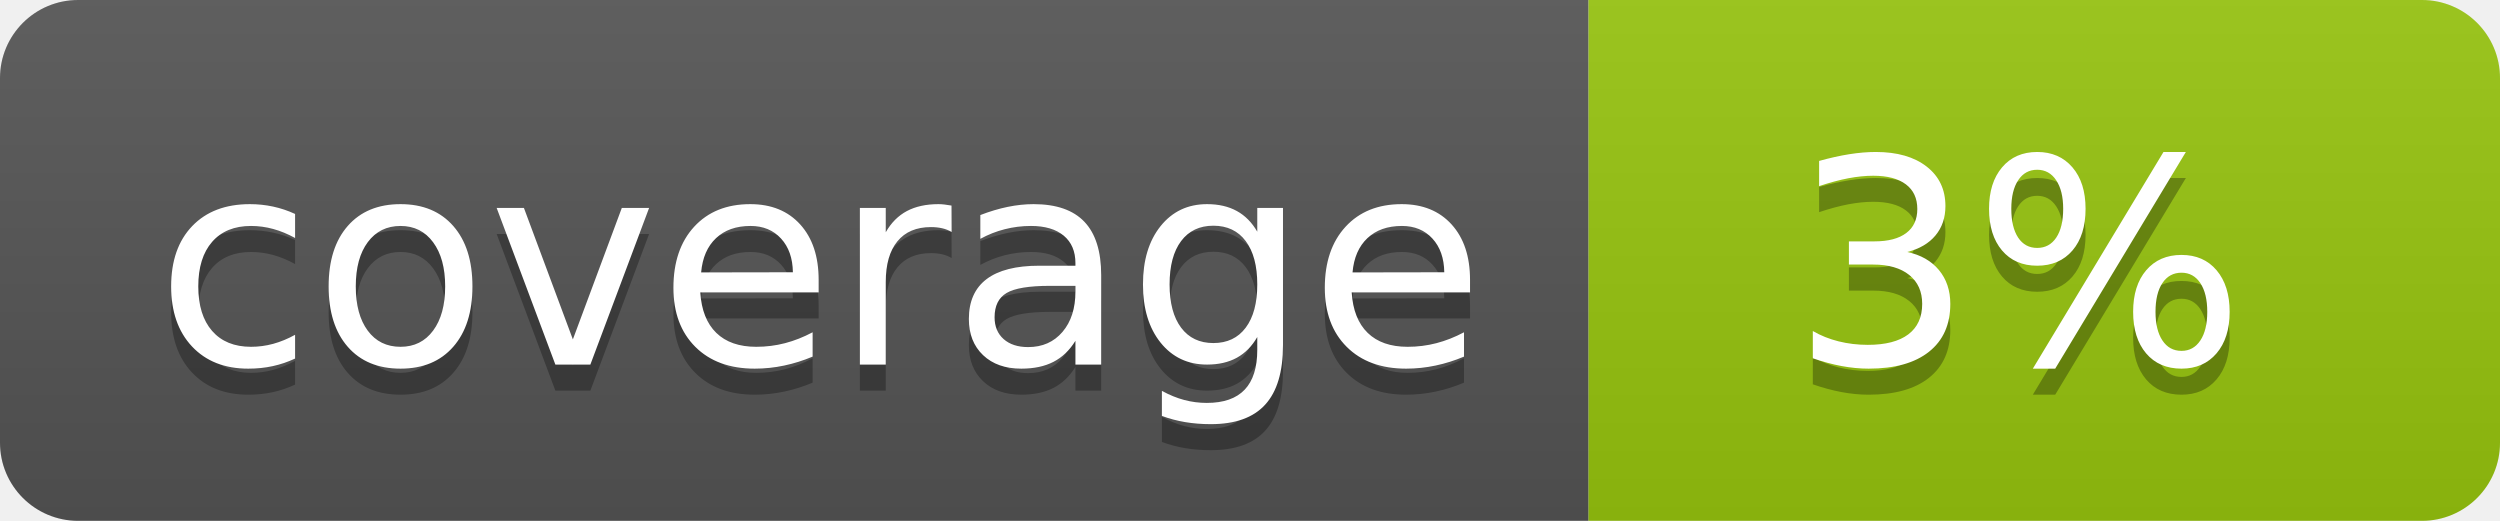
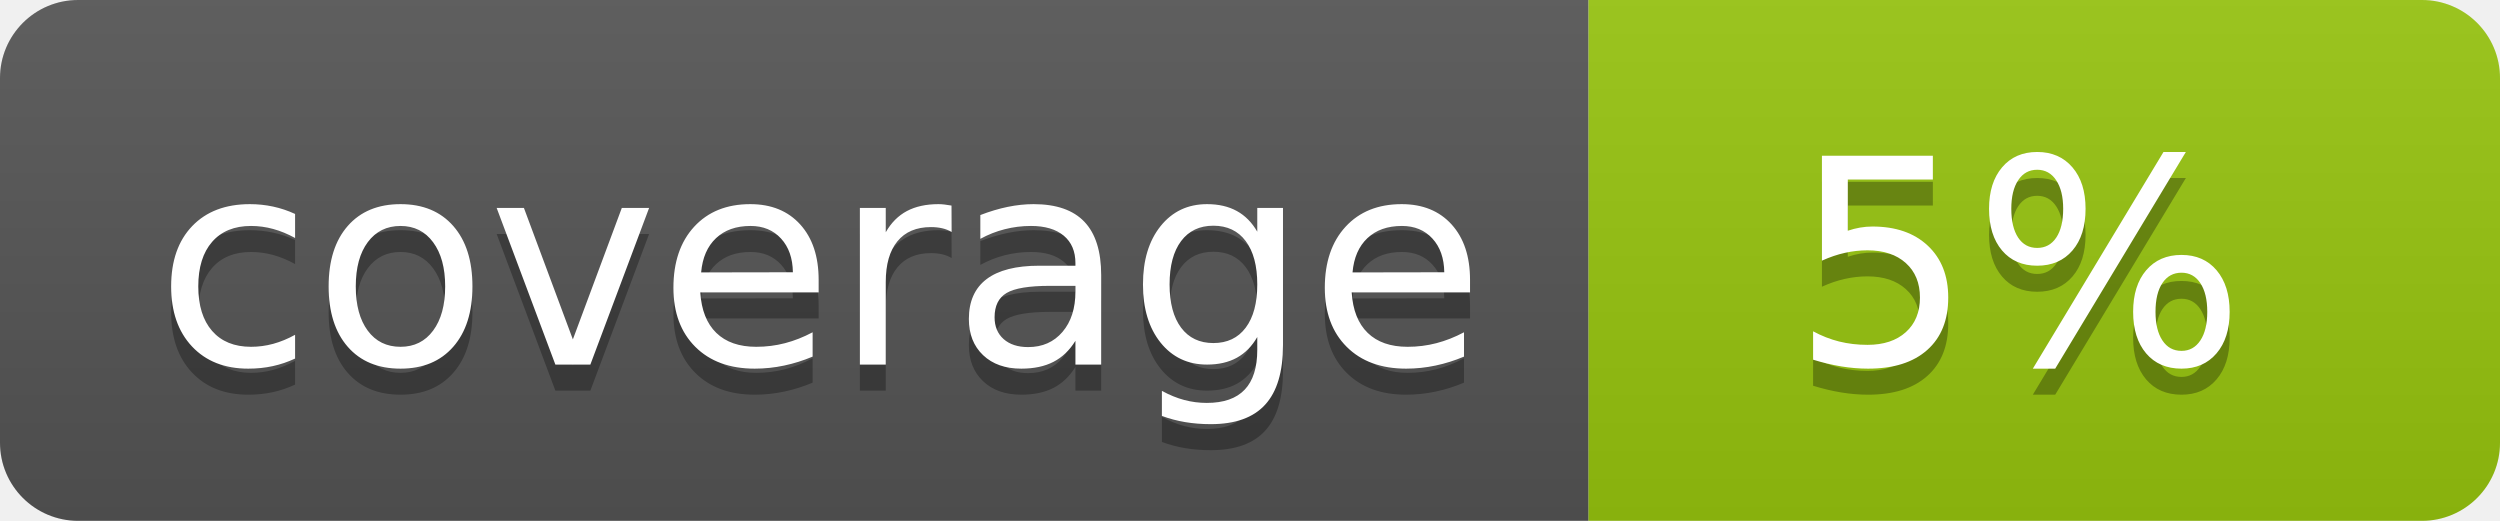
<svg xmlns="http://www.w3.org/2000/svg" width="96" height="20">
  <linearGradient id="b" x2="0" y2="100%">
    <stop offset="0" stop-color="#bbb" stop-opacity=".1" />
    <stop offset="1" stop-opacity=".1" />
  </linearGradient>
  <clipPath id="a">
    <rect width="96" height="20" rx="3" fill="#fff" />
  </clipPath>
  <g clip-path="url(#a)">
    <path fill="#555" d="M0 0h61v20H0z" />
    <path fill="#97C50F" d="M61 0h35v20H61z" />
    <path fill="url(#b)" d="M0 0h96v20H0z" />
  </g>
  <g fill="#fff" text-anchor="middle" font-family="DejaVu Sans,Verdana,Geneva,sans-serif" font-size="110">
    <text x="315" y="150" fill="#010101" fill-opacity=".3" transform="scale(.1)" textLength="510">coverage</text>
    <text x="315" y="140" transform="scale(.1)" textLength="510">coverage</text>
-     <text x="775" y="150" fill="#010101" fill-opacity=".3" transform="scale(.1)" textLength="250">3%</text>
-     <text x="775" y="140" transform="scale(.1)" textLength="250">3%</text>
+     <text x="775" y="150" fill="#010101" fill-opacity=".3" transform="scale(.1)" textLength="250">5%</text>
+     <text x="775" y="140" transform="scale(.1)" textLength="250">5%</text>
  </g>
</svg>
